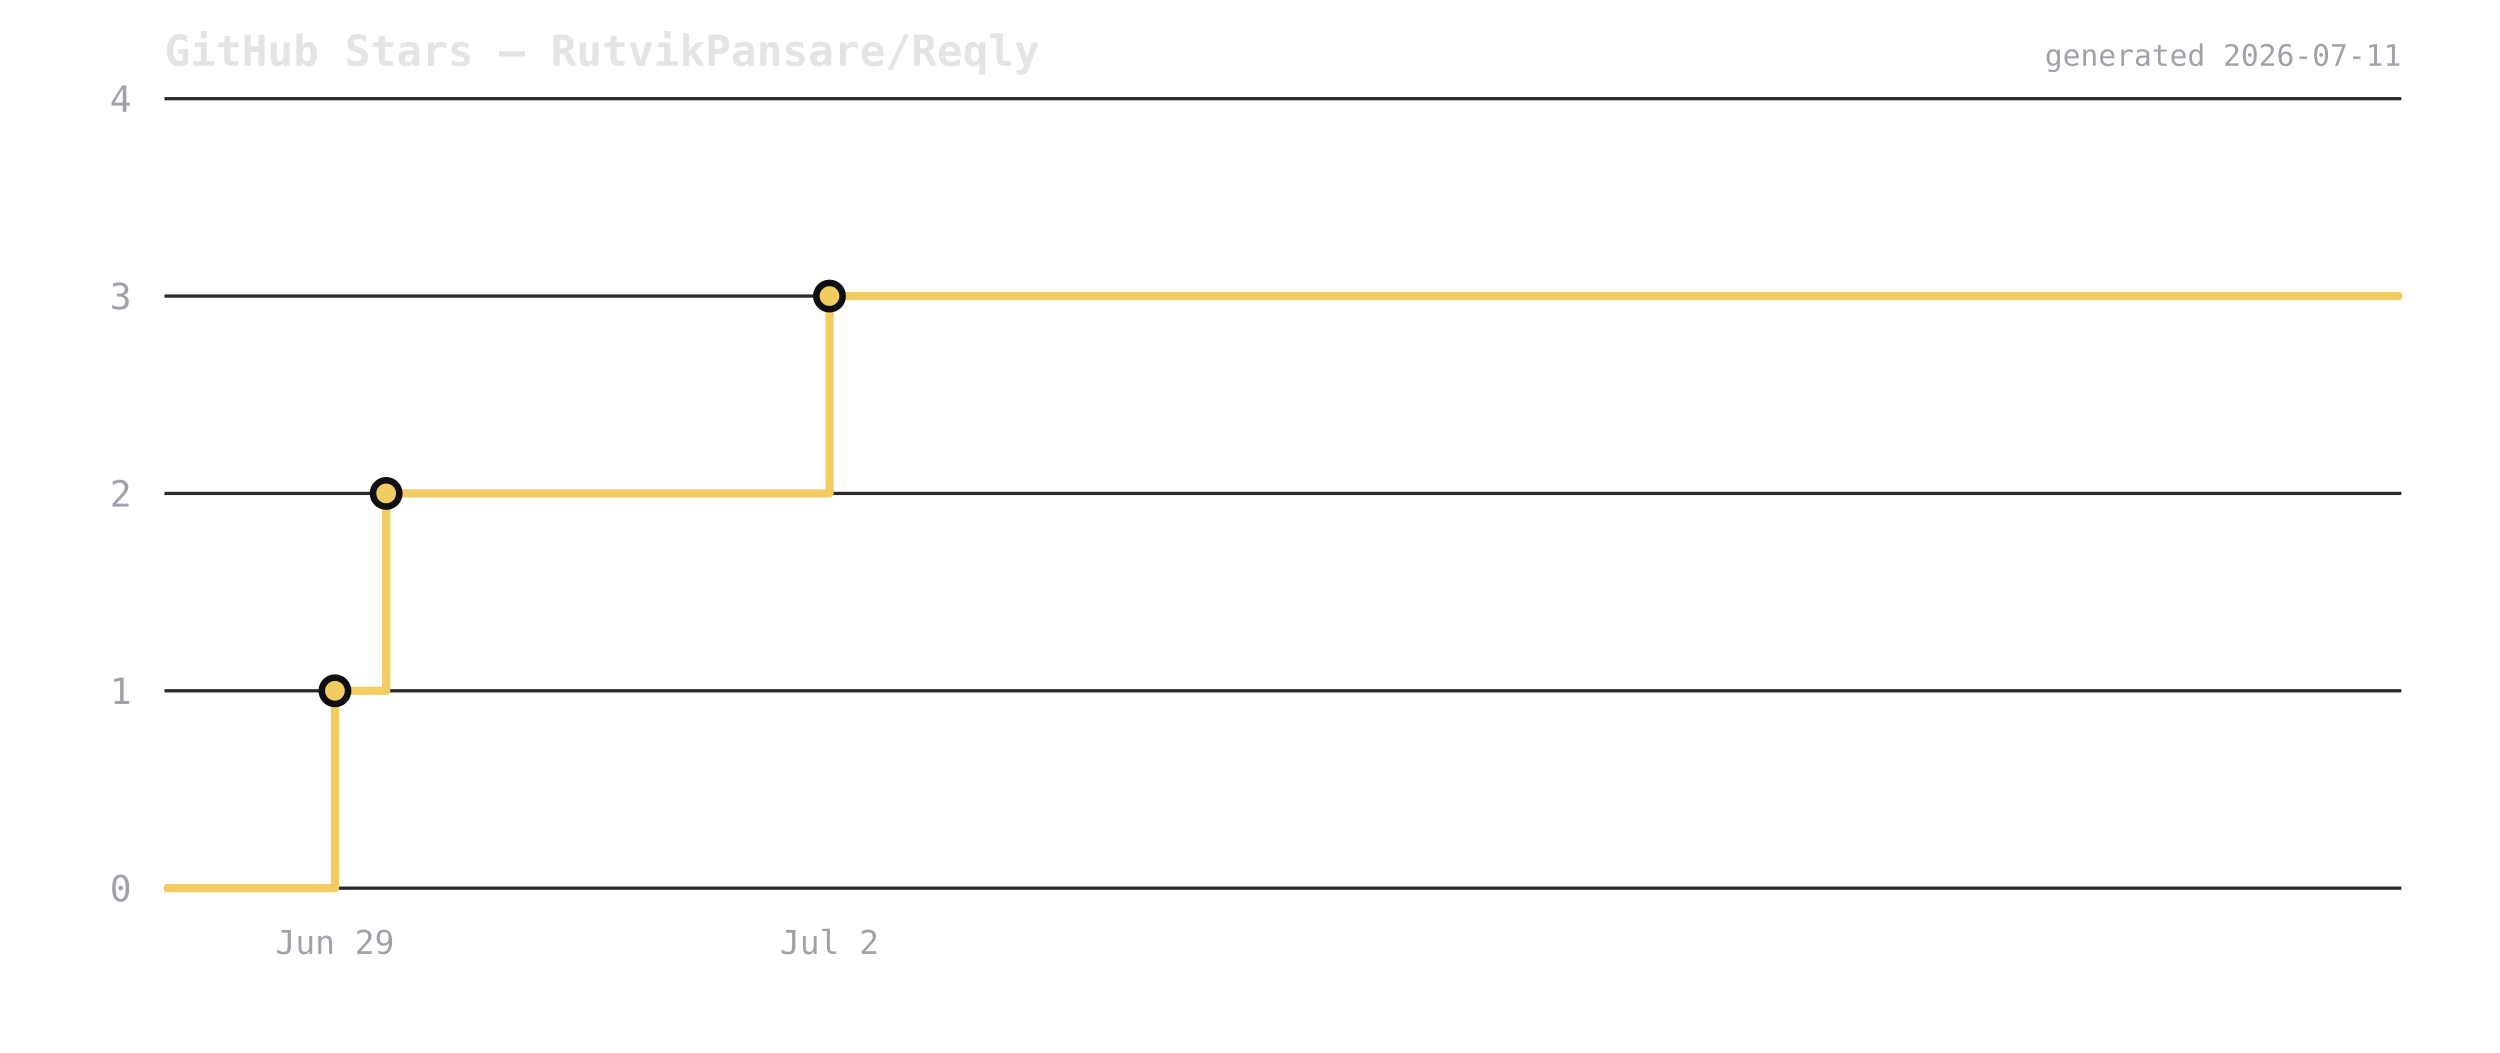
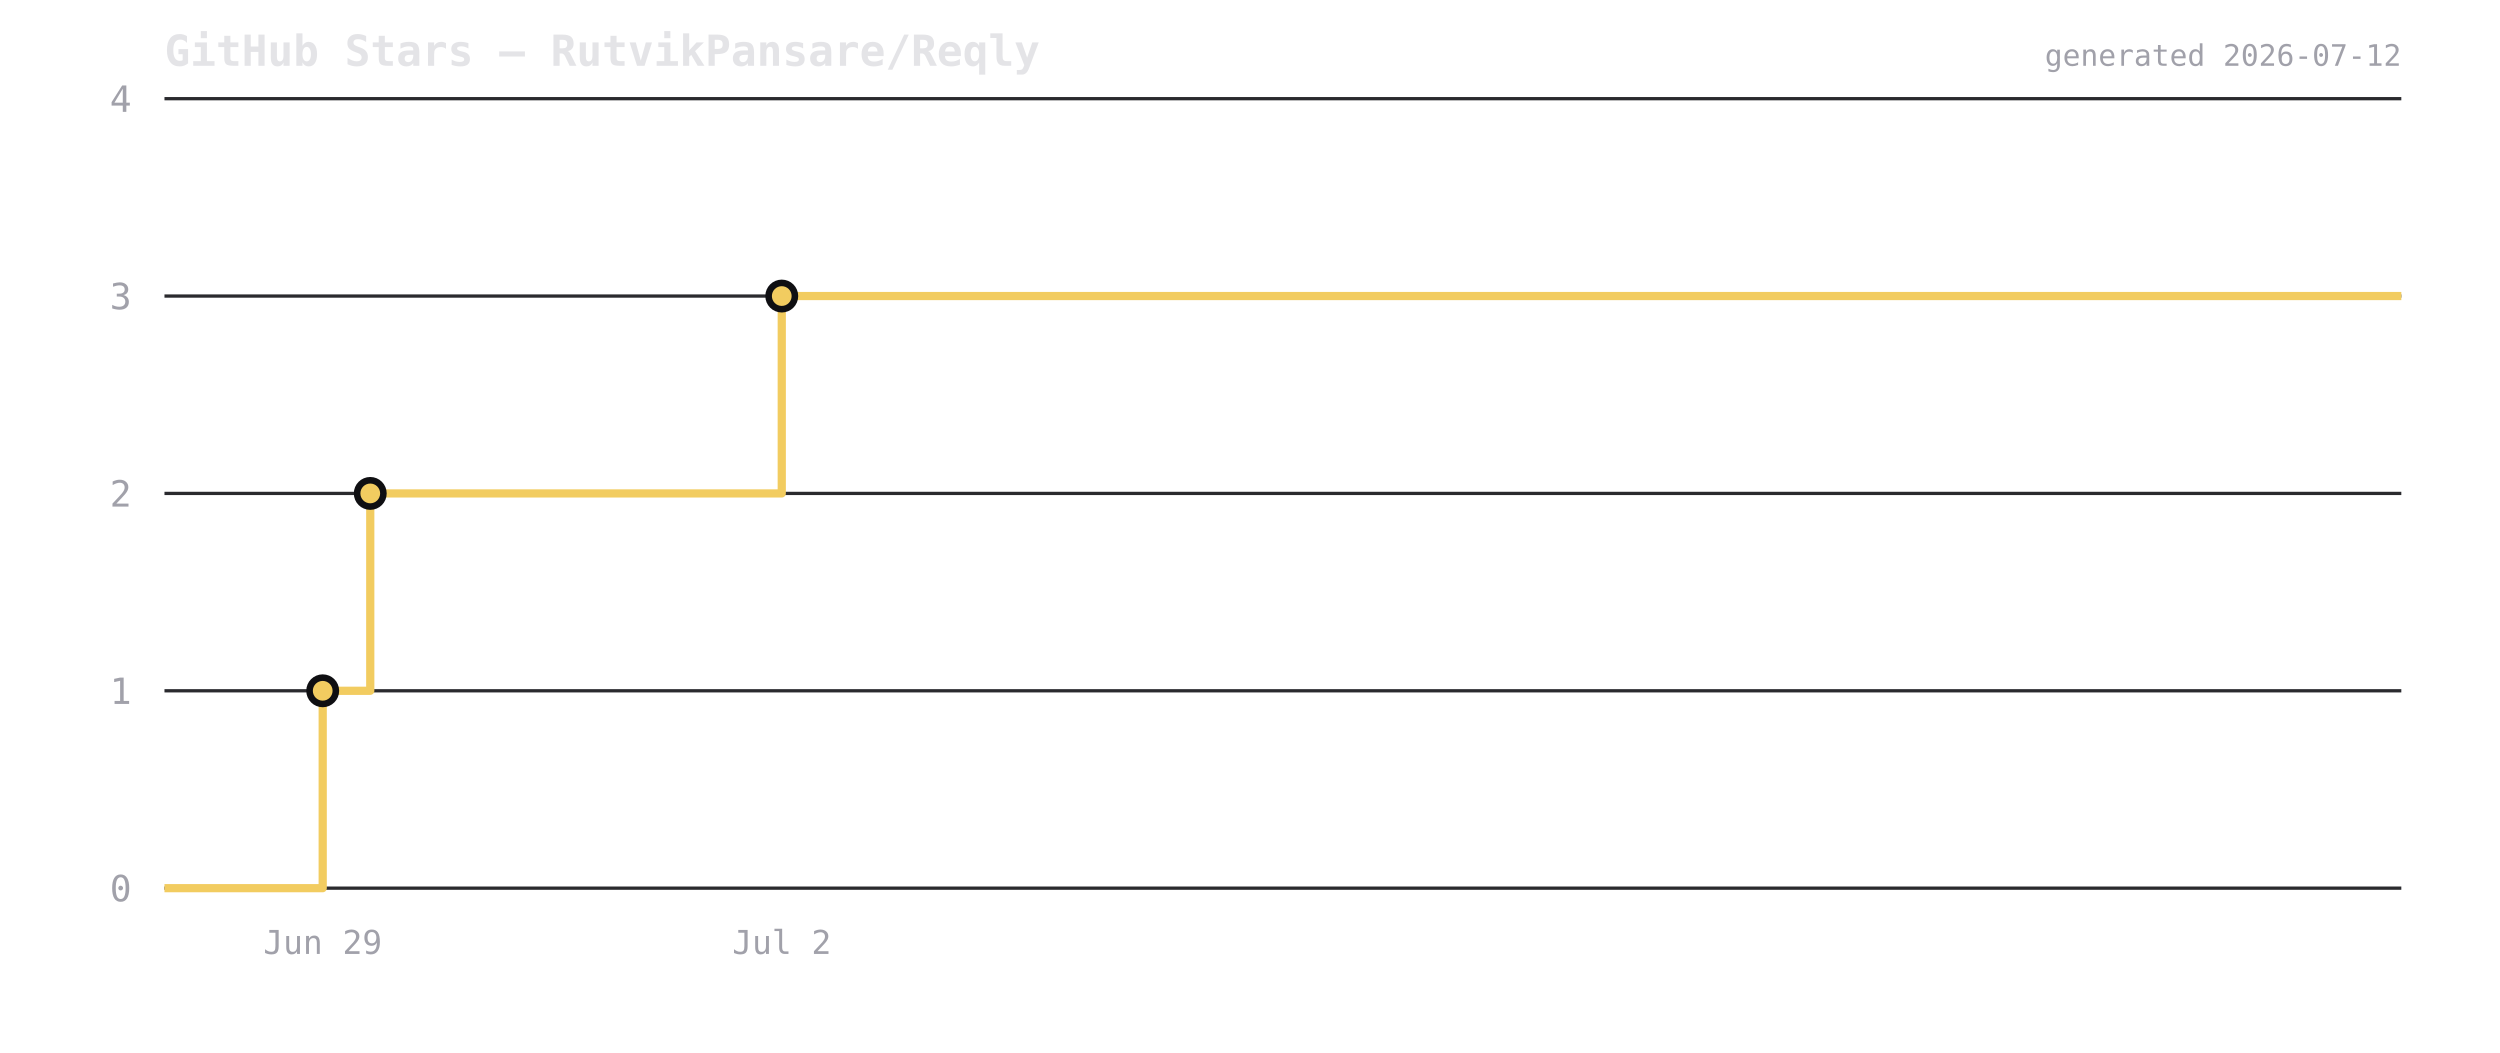
<svg xmlns="http://www.w3.org/2000/svg" viewBox="0 0 760 320" width="760" height="320">
  <rect width="760" height="320" fill="transparent" />
  <text x="50" y="20" font-size="13" font-weight="600" fill="#e4e4e7" font-family="ui-monospace,monospace">GitHub Stars — RutvikPansare/Reqly</text>
  <line x1="50" y1="270" x2="730" y2="270" stroke="#2a2a2e" stroke-width="1" />
  <text x="40" y="274" font-size="11" fill="#a1a1aa" text-anchor="end" font-family="ui-monospace,monospace">0</text>
  <line x1="50" y1="210" x2="730" y2="210" stroke="#2a2a2e" stroke-width="1" />
  <text x="40" y="214" font-size="11" fill="#a1a1aa" text-anchor="end" font-family="ui-monospace,monospace">1</text>
  <line x1="50" y1="150" x2="730" y2="150" stroke="#2a2a2e" stroke-width="1" />
  <text x="40" y="154" font-size="11" fill="#a1a1aa" text-anchor="end" font-family="ui-monospace,monospace">2</text>
  <line x1="50" y1="90" x2="730" y2="90" stroke="#2a2a2e" stroke-width="1" />
  <text x="40" y="94" font-size="11" fill="#a1a1aa" text-anchor="end" font-family="ui-monospace,monospace">3</text>
  <line x1="50" y1="30" x2="730" y2="30" stroke="#2a2a2e" stroke-width="1" />
  <text x="40" y="34" font-size="11" fill="#a1a1aa" text-anchor="end" font-family="ui-monospace,monospace">4</text>
-   <path d="M 50 270 L 101.823 270 L 101.823 210 L 117.396 210 L 117.396 150 L 252.169 150 L 252.169 90 L 730 90 L 730 90" fill="none" stroke="#f2cc60" stroke-width="2.5" stroke-linejoin="round" />
-   <circle cx="101.823" cy="210" r="4" fill="#f2cc60" stroke="#0f0f12" stroke-width="2" />
-   <circle cx="117.396" cy="150" r="4" fill="#f2cc60" stroke="#0f0f12" stroke-width="2" />
-   <circle cx="252.169" cy="90" r="4" fill="#f2cc60" stroke="#0f0f12" stroke-width="2" />
-   <text x="101.823" y="290" font-size="10" fill="#a1a1aa" text-anchor="middle" font-family="ui-monospace,monospace">Jun 29</text>
-   <text x="252.169" y="290" font-size="10" fill="#a1a1aa" text-anchor="middle" font-family="ui-monospace,monospace">Jul 2</text>
-   <text x="730" y="20" font-size="9" fill="#a1a1aa" text-anchor="end" font-family="ui-monospace,monospace">generated 2026-07-11</text>
+   <path d="M 50 270 L 98.103 270 L 98.103 210 L 112.558 210 L 112.558 150 L 237.656 150 L 237.656 90 L 730 90 L 730 90" fill="none" stroke="#f2cc60" stroke-width="2.5" stroke-linejoin="round" />
+   <circle cx="98.103" cy="210" r="4" fill="#f2cc60" stroke="#0f0f12" stroke-width="2" />
+   <circle cx="112.558" cy="150" r="4" fill="#f2cc60" stroke="#0f0f12" stroke-width="2" />
+   <circle cx="237.656" cy="90" r="4" fill="#f2cc60" stroke="#0f0f12" stroke-width="2" />
+   <text x="98.103" y="290" font-size="10" fill="#a1a1aa" text-anchor="middle" font-family="ui-monospace,monospace">Jun 29</text>
+   <text x="237.656" y="290" font-size="10" fill="#a1a1aa" text-anchor="middle" font-family="ui-monospace,monospace">Jul 2</text>
+   <text x="730" y="20" font-size="9" fill="#a1a1aa" text-anchor="end" font-family="ui-monospace,monospace">generated 2026-07-12</text>
</svg>
